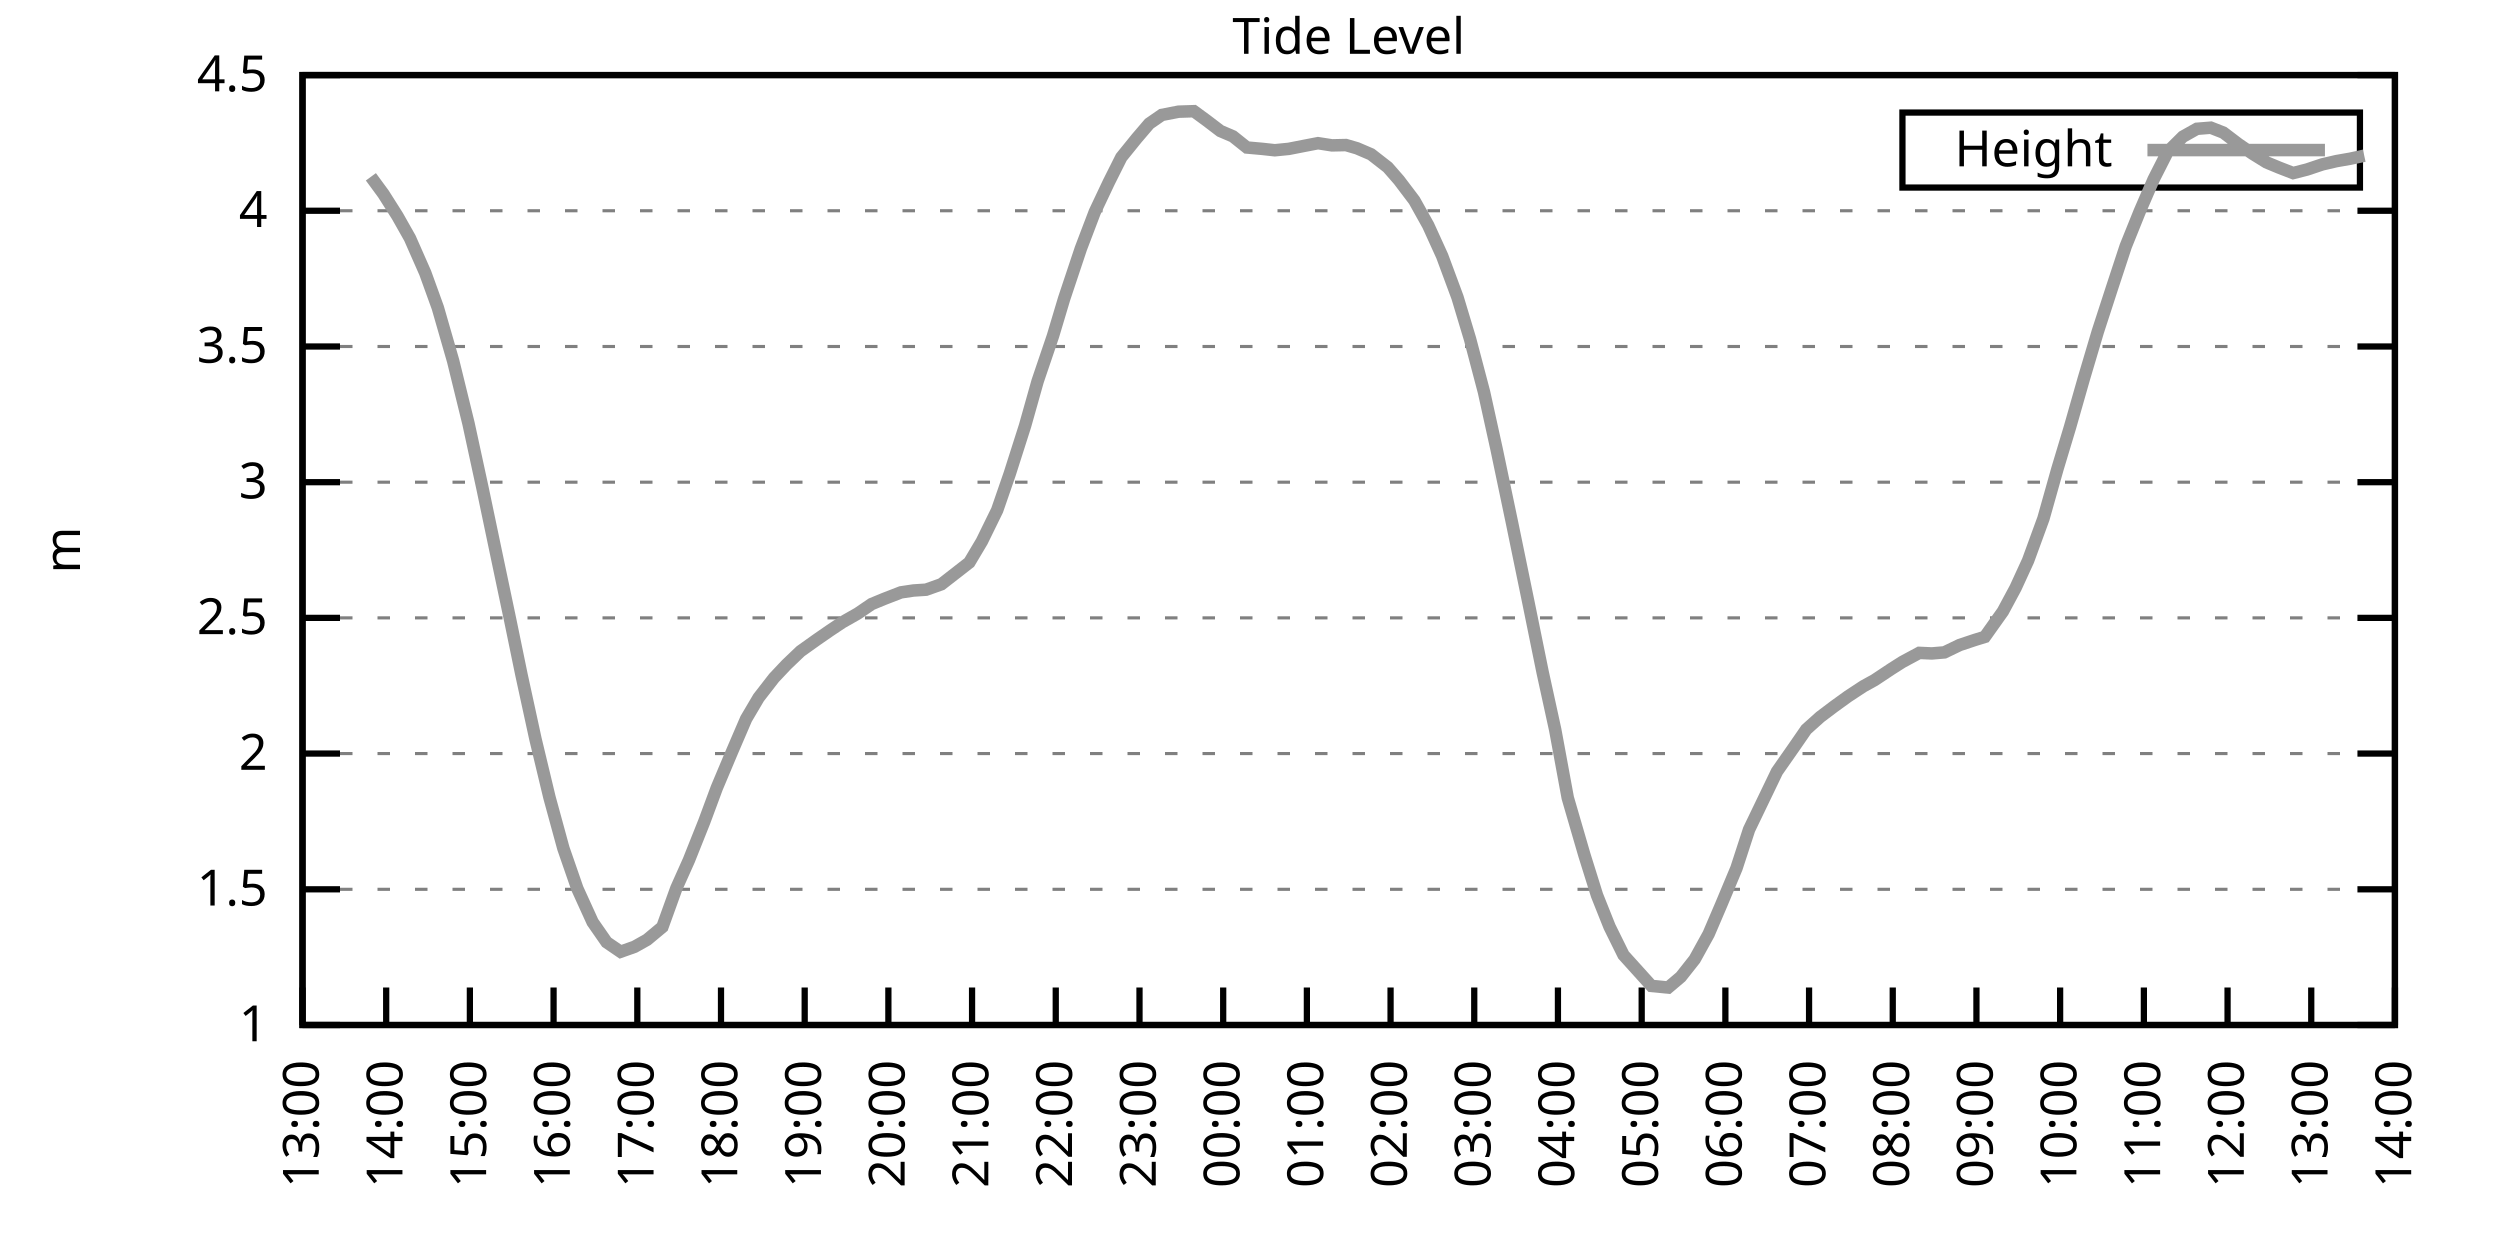
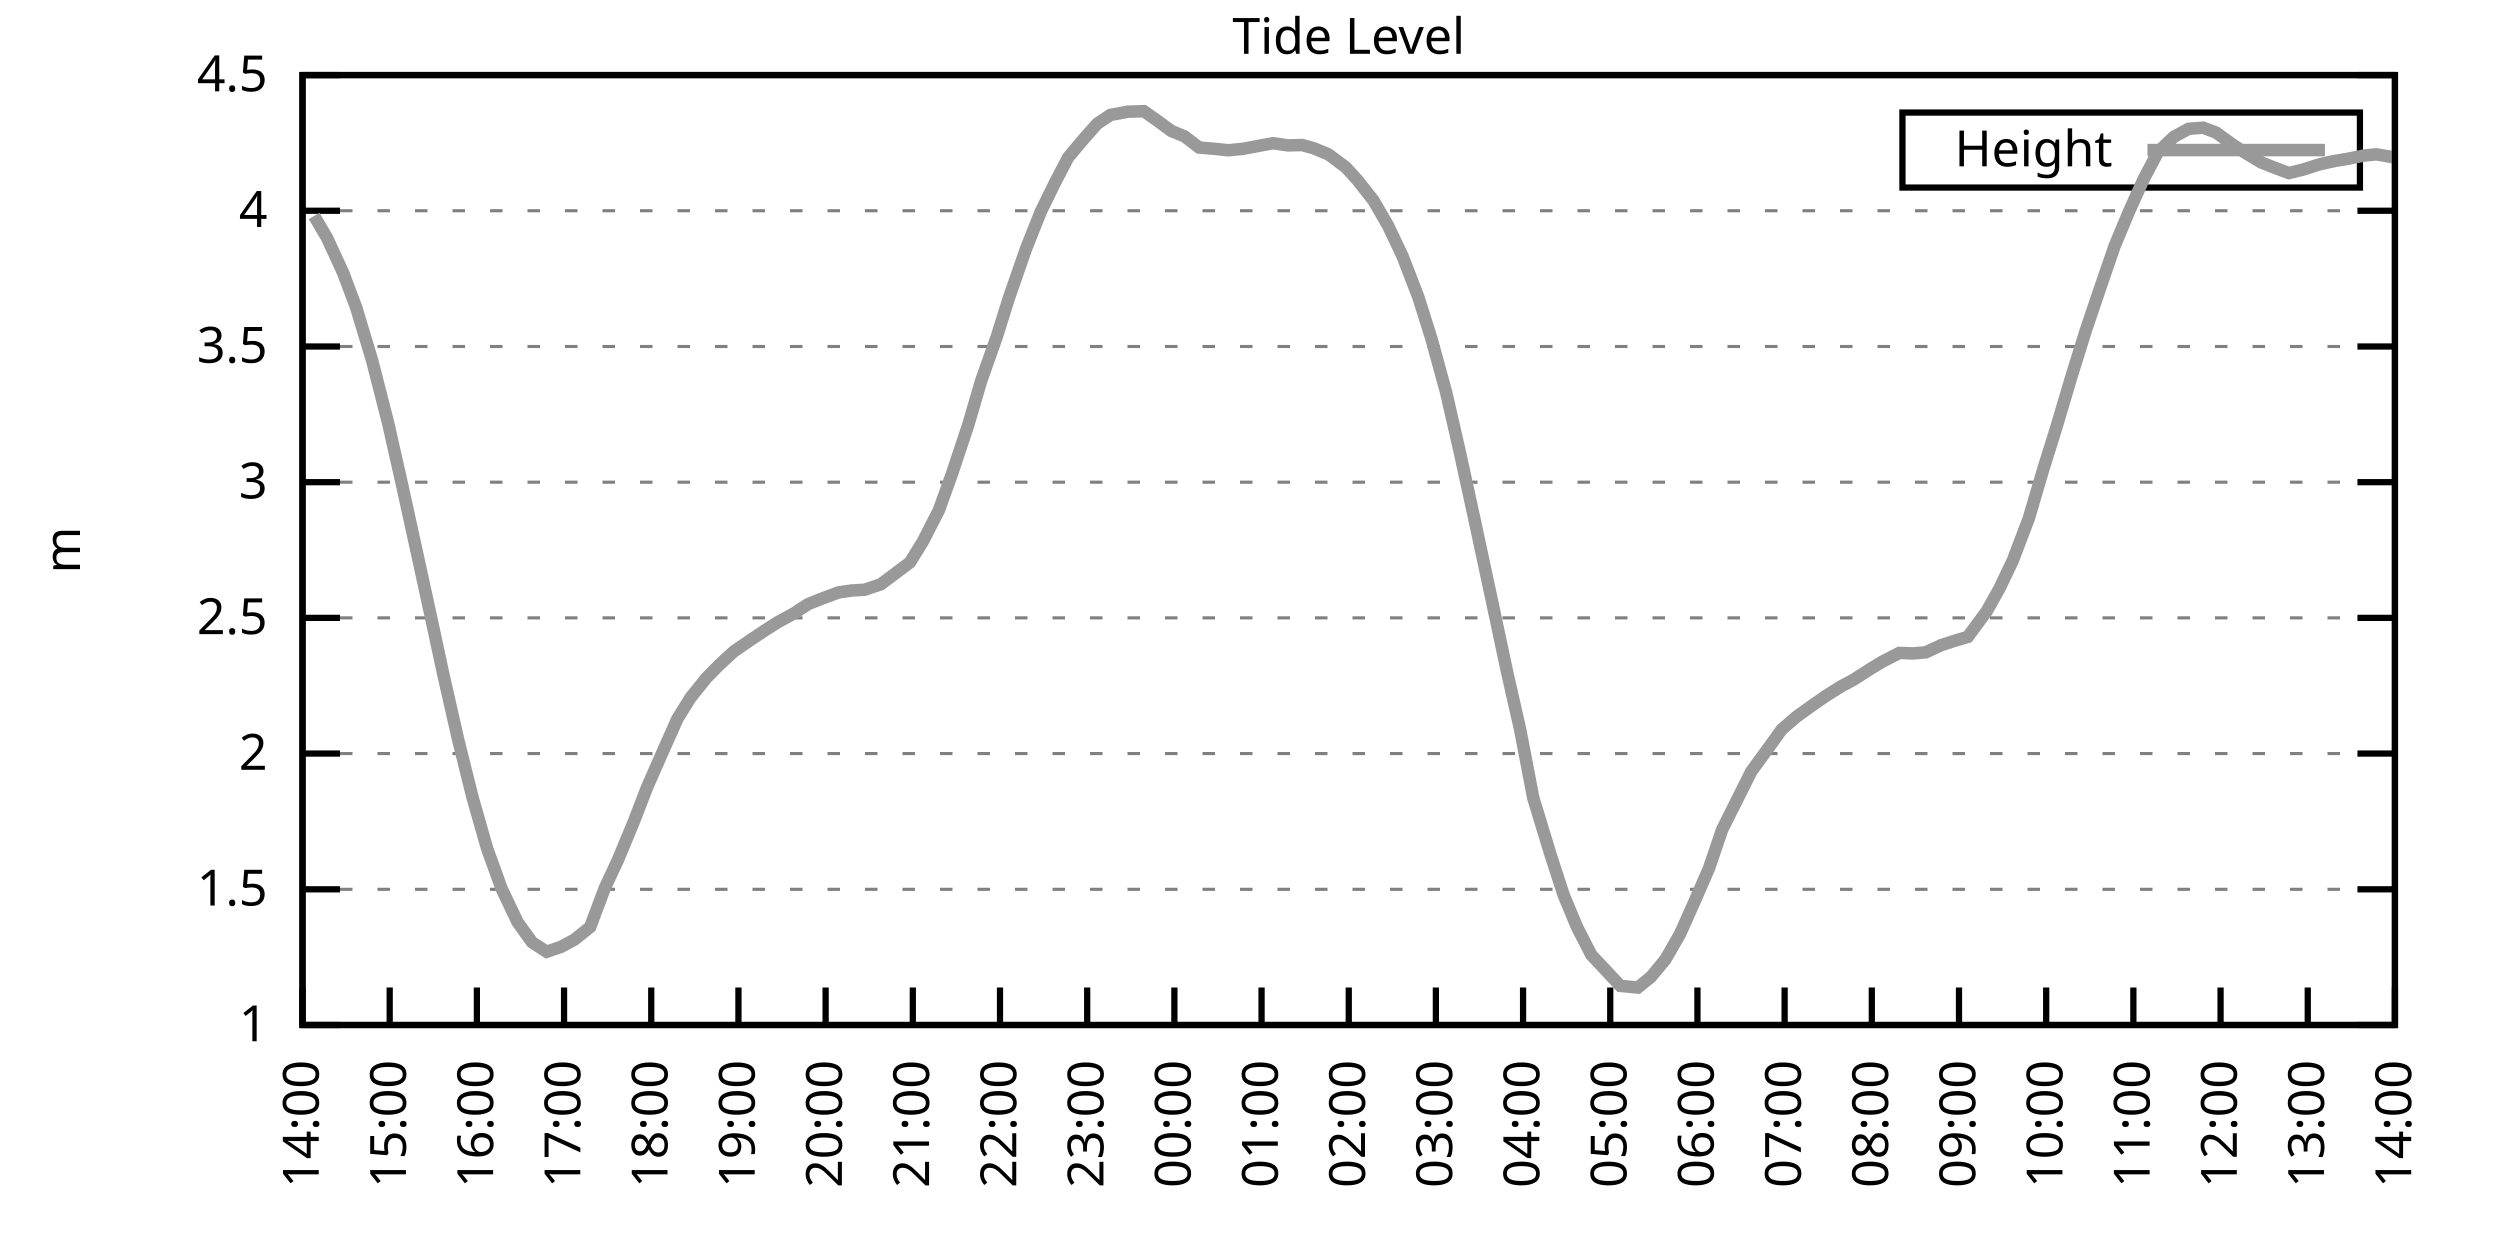
<svg xmlns="http://www.w3.org/2000/svg" xmlns:xlink="http://www.w3.org/1999/xlink" width="400" height="200" viewBox="0 0 400 200">
  <g id="gnuplot_canvas">
    <rect x="0" y="0" width="400" height="200" fill="none" />
    <defs>
      <circle id="gpDot" r="0.5" stroke-width="0.5" stroke="currentColor" />
      <path id="gpPt0" stroke-width="0.333" stroke="currentColor" d="M-1,0 h2 M0,-1 v2" />
      <path id="gpPt1" stroke-width="0.333" stroke="currentColor" d="M-1,-1 L1,1 M1,-1 L-1,1" />
      <path id="gpPt2" stroke-width="0.333" stroke="currentColor" d="M-1,0 L1,0 M0,-1 L0,1 M-1,-1 L1,1 M-1,1 L1,-1" />
      <rect id="gpPt3" stroke-width="0.333" stroke="currentColor" x="-1" y="-1" width="2" height="2" />
      <rect id="gpPt4" stroke-width="0.333" stroke="currentColor" fill="currentColor" x="-1" y="-1" width="2" height="2" />
      <circle id="gpPt5" stroke-width="0.333" stroke="currentColor" cx="0" cy="0" r="1" />
      <use xlink:href="#gpPt5" id="gpPt6" fill="currentColor" stroke="none" />
      <path id="gpPt7" stroke-width="0.333" stroke="currentColor" d="M0,-1.33 L-1.33,0.67 L1.33,0.67 z" />
      <use xlink:href="#gpPt7" id="gpPt8" fill="currentColor" stroke="none" />
      <use xlink:href="#gpPt7" id="gpPt9" stroke="currentColor" transform="rotate(180)" />
      <use xlink:href="#gpPt9" id="gpPt10" fill="currentColor" stroke="none" />
      <use xlink:href="#gpPt3" id="gpPt11" stroke="currentColor" transform="rotate(45)" />
      <use xlink:href="#gpPt11" id="gpPt12" fill="currentColor" stroke="none" />
      <path id="gpPt13" stroke-width="0.333" stroke="currentColor" d="M0,1.330 L1.265,0.411 L0.782,-1.067 L-0.782,-1.076 L-1.265,0.411 z" />
      <use xlink:href="#gpPt13" id="gpPt14" fill="currentColor" stroke="none" />
      <filter id="textbox" filterUnits="objectBoundingBox" x="0" y="0" height="1" width="1">
        <feFlood flood-color="white" flood-opacity="1" result="bgnd" />
        <feComposite in="SourceGraphic" in2="bgnd" operator="atop" />
      </filter>
      <filter id="greybox" filterUnits="objectBoundingBox" x="0" y="0" height="1" width="1">
        <feFlood flood-color="lightgrey" flood-opacity="1" result="grey" />
        <feComposite in="SourceGraphic" in2="grey" operator="atop" />
      </filter>
    </defs>
    <g fill="none" color="white" stroke="currentColor" stroke-width="1.00" stroke-linecap="butt" stroke-linejoin="miter">
</g>
    <g fill="none" color="black" stroke="currentColor" stroke-width="1.00" stroke-linecap="butt" stroke-linejoin="miter">
      <g stroke="none" shape-rendering="crispEdges">
        <polygon fill="rgb(255, 255, 255)" points="48.40,164.00 383.18,164.00 383.18,12.02 48.40,12.02 " />
      </g>
    </g>
    <g fill="none" color="black" stroke="currentColor" stroke-width="1.00" stroke-linecap="butt" stroke-linejoin="miter">
</g>
    <g fill="none" color="black" stroke="black" stroke-width="0.50" stroke-linecap="butt" stroke-linejoin="miter">
</g>
    <g fill="none" color="gray" stroke="currentColor" stroke-width="0.50" stroke-linecap="butt" stroke-linejoin="miter">
      <path stroke="gray" stroke-dasharray="2,4" class="gridline" d="M48.40,164.00 L383.19,164.00  " />
    </g>
    <g fill="none" color="gray" stroke="gray" stroke-width="1.00" stroke-linecap="butt" stroke-linejoin="miter">
</g>
    <g fill="none" color="black" stroke="currentColor" stroke-width="1.00" stroke-linecap="butt" stroke-linejoin="miter">
      <path stroke="black" d="M48.40,164.00 L54.40,164.00 M383.19,164.00 L377.19,164.00  " />
      <g transform="translate(42.80,166.60)" stroke="none" fill="black" font-family="Sans" font-size="8.00" text-anchor="end">
        <text>
          <tspan font-family="Sans"> 1</tspan>
        </text>
      </g>
    </g>
    <g fill="none" color="black" stroke="currentColor" stroke-width="1.00" stroke-linecap="butt" stroke-linejoin="miter">
</g>
    <g fill="none" color="black" stroke="black" stroke-width="0.50" stroke-linecap="butt" stroke-linejoin="miter">
</g>
    <g fill="none" color="gray" stroke="currentColor" stroke-width="0.50" stroke-linecap="butt" stroke-linejoin="miter">
      <path stroke="gray" stroke-dasharray="2,4" class="gridline" d="M48.40,142.29 L383.19,142.29  " />
    </g>
    <g fill="none" color="gray" stroke="gray" stroke-width="1.00" stroke-linecap="butt" stroke-linejoin="miter">
</g>
    <g fill="none" color="black" stroke="currentColor" stroke-width="1.00" stroke-linecap="butt" stroke-linejoin="miter">
      <path stroke="black" d="M48.40,142.29 L54.40,142.29 M383.19,142.29 L377.19,142.29  " />
      <g transform="translate(42.80,144.89)" stroke="none" fill="black" font-family="Sans" font-size="8.00" text-anchor="end">
        <text>
          <tspan font-family="Sans"> 1.5</tspan>
        </text>
      </g>
    </g>
    <g fill="none" color="black" stroke="currentColor" stroke-width="1.00" stroke-linecap="butt" stroke-linejoin="miter">
</g>
    <g fill="none" color="black" stroke="black" stroke-width="0.50" stroke-linecap="butt" stroke-linejoin="miter">
</g>
    <g fill="none" color="gray" stroke="currentColor" stroke-width="0.50" stroke-linecap="butt" stroke-linejoin="miter">
      <path stroke="gray" stroke-dasharray="2,4" class="gridline" d="M48.40,120.57 L383.19,120.57  " />
    </g>
    <g fill="none" color="gray" stroke="gray" stroke-width="1.00" stroke-linecap="butt" stroke-linejoin="miter">
</g>
    <g fill="none" color="black" stroke="currentColor" stroke-width="1.00" stroke-linecap="butt" stroke-linejoin="miter">
      <path stroke="black" d="M48.40,120.57 L54.40,120.57 M383.19,120.57 L377.19,120.57  " />
      <g transform="translate(42.80,123.17)" stroke="none" fill="black" font-family="Sans" font-size="8.00" text-anchor="end">
        <text>
          <tspan font-family="Sans"> 2</tspan>
        </text>
      </g>
    </g>
    <g fill="none" color="black" stroke="currentColor" stroke-width="1.00" stroke-linecap="butt" stroke-linejoin="miter">
</g>
    <g fill="none" color="black" stroke="black" stroke-width="0.50" stroke-linecap="butt" stroke-linejoin="miter">
</g>
    <g fill="none" color="gray" stroke="currentColor" stroke-width="0.50" stroke-linecap="butt" stroke-linejoin="miter">
      <path stroke="gray" stroke-dasharray="2,4" class="gridline" d="M48.40,98.86 L383.19,98.86  " />
    </g>
    <g fill="none" color="gray" stroke="gray" stroke-width="1.00" stroke-linecap="butt" stroke-linejoin="miter">
</g>
    <g fill="none" color="black" stroke="currentColor" stroke-width="1.00" stroke-linecap="butt" stroke-linejoin="miter">
      <path stroke="black" d="M48.40,98.86 L54.40,98.86 M383.19,98.86 L377.19,98.86  " />
      <g transform="translate(42.80,101.46)" stroke="none" fill="black" font-family="Sans" font-size="8.00" text-anchor="end">
        <text>
          <tspan font-family="Sans"> 2.5</tspan>
        </text>
      </g>
    </g>
    <g fill="none" color="black" stroke="currentColor" stroke-width="1.00" stroke-linecap="butt" stroke-linejoin="miter">
</g>
    <g fill="none" color="black" stroke="black" stroke-width="0.50" stroke-linecap="butt" stroke-linejoin="miter">
</g>
    <g fill="none" color="gray" stroke="currentColor" stroke-width="0.50" stroke-linecap="butt" stroke-linejoin="miter">
      <path stroke="gray" stroke-dasharray="2,4" class="gridline" d="M48.40,77.15 L383.19,77.15  " />
    </g>
    <g fill="none" color="gray" stroke="gray" stroke-width="1.00" stroke-linecap="butt" stroke-linejoin="miter">
</g>
    <g fill="none" color="black" stroke="currentColor" stroke-width="1.00" stroke-linecap="butt" stroke-linejoin="miter">
      <path stroke="black" d="M48.40,77.15 L54.40,77.15 M383.19,77.15 L377.19,77.15  " />
      <g transform="translate(42.80,79.75)" stroke="none" fill="black" font-family="Sans" font-size="8.00" text-anchor="end">
        <text>
          <tspan font-family="Sans"> 3</tspan>
        </text>
      </g>
    </g>
    <g fill="none" color="black" stroke="currentColor" stroke-width="1.00" stroke-linecap="butt" stroke-linejoin="miter">
</g>
    <g fill="none" color="black" stroke="black" stroke-width="0.50" stroke-linecap="butt" stroke-linejoin="miter">
</g>
    <g fill="none" color="gray" stroke="currentColor" stroke-width="0.50" stroke-linecap="butt" stroke-linejoin="miter">
      <path stroke="gray" stroke-dasharray="2,4" class="gridline" d="M48.40,55.44 L383.19,55.44  " />
    </g>
    <g fill="none" color="gray" stroke="gray" stroke-width="1.00" stroke-linecap="butt" stroke-linejoin="miter">
</g>
    <g fill="none" color="black" stroke="currentColor" stroke-width="1.00" stroke-linecap="butt" stroke-linejoin="miter">
      <path stroke="black" d="M48.40,55.44 L54.40,55.44 M383.19,55.44 L377.19,55.44  " />
      <g transform="translate(42.80,58.04)" stroke="none" fill="black" font-family="Sans" font-size="8.00" text-anchor="end">
        <text>
          <tspan font-family="Sans"> 3.5</tspan>
        </text>
      </g>
    </g>
    <g fill="none" color="black" stroke="currentColor" stroke-width="1.00" stroke-linecap="butt" stroke-linejoin="miter">
</g>
    <g fill="none" color="black" stroke="black" stroke-width="0.50" stroke-linecap="butt" stroke-linejoin="miter">
</g>
    <g fill="none" color="gray" stroke="currentColor" stroke-width="0.50" stroke-linecap="butt" stroke-linejoin="miter">
      <path stroke="gray" stroke-dasharray="2,4" class="gridline" d="M48.40,33.72 L383.19,33.72  " />
    </g>
    <g fill="none" color="gray" stroke="gray" stroke-width="1.00" stroke-linecap="butt" stroke-linejoin="miter">
</g>
    <g fill="none" color="black" stroke="currentColor" stroke-width="1.00" stroke-linecap="butt" stroke-linejoin="miter">
      <path stroke="black" d="M48.40,33.72 L54.40,33.72 M383.19,33.72 L377.19,33.72  " />
      <g transform="translate(42.80,36.32)" stroke="none" fill="black" font-family="Sans" font-size="8.00" text-anchor="end">
        <text>
          <tspan font-family="Sans"> 4</tspan>
        </text>
      </g>
    </g>
    <g fill="none" color="black" stroke="currentColor" stroke-width="1.00" stroke-linecap="butt" stroke-linejoin="miter">
</g>
    <g fill="none" color="black" stroke="black" stroke-width="0.50" stroke-linecap="butt" stroke-linejoin="miter">
</g>
    <g fill="none" color="gray" stroke="currentColor" stroke-width="0.50" stroke-linecap="butt" stroke-linejoin="miter">
      <path stroke="gray" stroke-dasharray="2,4" class="gridline" d="M48.40,12.01 L383.19,12.01  " />
    </g>
    <g fill="none" color="gray" stroke="gray" stroke-width="1.00" stroke-linecap="butt" stroke-linejoin="miter">
</g>
    <g fill="none" color="black" stroke="currentColor" stroke-width="1.00" stroke-linecap="butt" stroke-linejoin="miter">
      <path stroke="black" d="M48.40,12.01 L54.40,12.01 M383.19,12.01 L377.19,12.01  " />
      <g transform="translate(42.80,14.61)" stroke="none" fill="black" font-family="Sans" font-size="8.00" text-anchor="end">
        <text>
          <tspan font-family="Sans"> 4.5</tspan>
        </text>
      </g>
    </g>
    <g fill="none" color="black" stroke="currentColor" stroke-width="1.00" stroke-linecap="butt" stroke-linejoin="miter">
      <path stroke="black" d="M48.40,164.00 L48.40,158.00  " />
      <g transform="translate(51.00,169.60) rotate(270.00)" stroke="none" fill="black" font-family="Sans" font-size="8.00" text-anchor="end">
        <text>
-           <tspan font-family="Sans">13:00</tspan>
-         </text>
-       </g>
-     </g>
-     <g fill="none" color="black" stroke="currentColor" stroke-width="1.00" stroke-linecap="butt" stroke-linejoin="miter">
-       <path stroke="black" d="M61.79,164.00 L61.79,158.00  " />
-       <g transform="translate(64.39,169.60) rotate(270.00)" stroke="none" fill="black" font-family="Sans" font-size="8.00" text-anchor="end">
-         <text>
          <tspan font-family="Sans">14:00</tspan>
        </text>
      </g>
    </g>
    <g fill="none" color="black" stroke="currentColor" stroke-width="1.00" stroke-linecap="butt" stroke-linejoin="miter">
-       <path stroke="black" d="M75.18,164.00 L75.18,158.00  " />
-       <g transform="translate(77.78,169.60) rotate(270.00)" stroke="none" fill="black" font-family="Sans" font-size="8.00" text-anchor="end">
+       <path stroke="black" d="M62.35,164.00 L62.35,158.00  " />
+       <g transform="translate(64.95,169.60) rotate(270.00)" stroke="none" fill="black" font-family="Sans" font-size="8.00" text-anchor="end">
        <text>
          <tspan font-family="Sans">15:00</tspan>
        </text>
      </g>
    </g>
    <g fill="none" color="black" stroke="currentColor" stroke-width="1.00" stroke-linecap="butt" stroke-linejoin="miter">
-       <path stroke="black" d="M88.57,164.00 L88.57,158.00  " />
-       <g transform="translate(91.17,169.60) rotate(270.00)" stroke="none" fill="black" font-family="Sans" font-size="8.00" text-anchor="end">
+       <path stroke="black" d="M76.30,164.00 L76.30,158.00  " />
+       <g transform="translate(78.90,169.60) rotate(270.00)" stroke="none" fill="black" font-family="Sans" font-size="8.00" text-anchor="end">
        <text>
          <tspan font-family="Sans">16:00</tspan>
        </text>
      </g>
    </g>
    <g fill="none" color="black" stroke="currentColor" stroke-width="1.00" stroke-linecap="butt" stroke-linejoin="miter">
-       <path stroke="black" d="M101.97,164.00 L101.97,158.00  " />
-       <g transform="translate(104.57,169.60) rotate(270.00)" stroke="none" fill="black" font-family="Sans" font-size="8.00" text-anchor="end">
+       <path stroke="black" d="M90.25,164.00 L90.25,158.00  " />
+       <g transform="translate(92.85,169.60) rotate(270.00)" stroke="none" fill="black" font-family="Sans" font-size="8.00" text-anchor="end">
        <text>
          <tspan font-family="Sans">17:00</tspan>
        </text>
      </g>
    </g>
    <g fill="none" color="black" stroke="currentColor" stroke-width="1.00" stroke-linecap="butt" stroke-linejoin="miter">
-       <path stroke="black" d="M115.36,164.00 L115.36,158.00  " />
-       <g transform="translate(117.96,169.60) rotate(270.00)" stroke="none" fill="black" font-family="Sans" font-size="8.00" text-anchor="end">
+       <path stroke="black" d="M104.20,164.00 L104.20,158.00  " />
+       <g transform="translate(106.80,169.60) rotate(270.00)" stroke="none" fill="black" font-family="Sans" font-size="8.00" text-anchor="end">
        <text>
          <tspan font-family="Sans">18:00</tspan>
        </text>
      </g>
    </g>
    <g fill="none" color="black" stroke="currentColor" stroke-width="1.00" stroke-linecap="butt" stroke-linejoin="miter">
-       <path stroke="black" d="M128.75,164.00 L128.75,158.00  " />
-       <g transform="translate(131.35,169.60) rotate(270.00)" stroke="none" fill="black" font-family="Sans" font-size="8.00" text-anchor="end">
+       <path stroke="black" d="M118.15,164.00 L118.15,158.00  " />
+       <g transform="translate(120.75,169.60) rotate(270.00)" stroke="none" fill="black" font-family="Sans" font-size="8.00" text-anchor="end">
        <text>
          <tspan font-family="Sans">19:00</tspan>
        </text>
      </g>
    </g>
    <g fill="none" color="black" stroke="currentColor" stroke-width="1.00" stroke-linecap="butt" stroke-linejoin="miter">
-       <path stroke="black" d="M142.14,164.00 L142.14,158.00  " />
-       <g transform="translate(144.74,169.60) rotate(270.00)" stroke="none" fill="black" font-family="Sans" font-size="8.00" text-anchor="end">
+       <path stroke="black" d="M132.10,164.00 L132.10,158.00  " />
+       <g transform="translate(134.70,169.60) rotate(270.00)" stroke="none" fill="black" font-family="Sans" font-size="8.00" text-anchor="end">
        <text>
          <tspan font-family="Sans">20:00</tspan>
        </text>
      </g>
    </g>
    <g fill="none" color="black" stroke="currentColor" stroke-width="1.00" stroke-linecap="butt" stroke-linejoin="miter">
-       <path stroke="black" d="M155.53,164.00 L155.53,158.00  " />
-       <g transform="translate(158.13,169.60) rotate(270.00)" stroke="none" fill="black" font-family="Sans" font-size="8.00" text-anchor="end">
+       <path stroke="black" d="M146.05,164.00 L146.05,158.00  " />
+       <g transform="translate(148.65,169.60) rotate(270.00)" stroke="none" fill="black" font-family="Sans" font-size="8.00" text-anchor="end">
        <text>
          <tspan font-family="Sans">21:00</tspan>
        </text>
      </g>
    </g>
    <g fill="none" color="black" stroke="currentColor" stroke-width="1.00" stroke-linecap="butt" stroke-linejoin="miter">
-       <path stroke="black" d="M168.92,164.00 L168.92,158.00  " />
-       <g transform="translate(171.52,169.60) rotate(270.00)" stroke="none" fill="black" font-family="Sans" font-size="8.00" text-anchor="end">
+       <path stroke="black" d="M160.00,164.00 L160.00,158.00  " />
+       <g transform="translate(162.60,169.60) rotate(270.00)" stroke="none" fill="black" font-family="Sans" font-size="8.00" text-anchor="end">
        <text>
          <tspan font-family="Sans">22:00</tspan>
        </text>
      </g>
    </g>
    <g fill="none" color="black" stroke="currentColor" stroke-width="1.00" stroke-linecap="butt" stroke-linejoin="miter">
-       <path stroke="black" d="M182.32,164.00 L182.32,158.00  " />
-       <g transform="translate(184.92,169.60) rotate(270.00)" stroke="none" fill="black" font-family="Sans" font-size="8.00" text-anchor="end">
+       <path stroke="black" d="M173.95,164.00 L173.95,158.00  " />
+       <g transform="translate(176.55,169.60) rotate(270.00)" stroke="none" fill="black" font-family="Sans" font-size="8.00" text-anchor="end">
        <text>
          <tspan font-family="Sans">23:00</tspan>
        </text>
      </g>
    </g>
    <g fill="none" color="black" stroke="currentColor" stroke-width="1.00" stroke-linecap="butt" stroke-linejoin="miter">
-       <path stroke="black" d="M195.71,164.00 L195.71,158.00  " />
-       <g transform="translate(198.31,169.60) rotate(270.00)" stroke="none" fill="black" font-family="Sans" font-size="8.00" text-anchor="end">
+       <path stroke="black" d="M187.90,164.00 L187.90,158.00  " />
+       <g transform="translate(190.50,169.60) rotate(270.00)" stroke="none" fill="black" font-family="Sans" font-size="8.00" text-anchor="end">
        <text>
          <tspan font-family="Sans">00:00</tspan>
        </text>
      </g>
    </g>
    <g fill="none" color="black" stroke="currentColor" stroke-width="1.00" stroke-linecap="butt" stroke-linejoin="miter">
-       <path stroke="black" d="M209.10,164.00 L209.10,158.00  " />
-       <g transform="translate(211.70,169.60) rotate(270.00)" stroke="none" fill="black" font-family="Sans" font-size="8.00" text-anchor="end">
+       <path stroke="black" d="M201.85,164.00 L201.85,158.00  " />
+       <g transform="translate(204.45,169.60) rotate(270.00)" stroke="none" fill="black" font-family="Sans" font-size="8.00" text-anchor="end">
        <text>
          <tspan font-family="Sans">01:00</tspan>
        </text>
      </g>
    </g>
    <g fill="none" color="black" stroke="currentColor" stroke-width="1.00" stroke-linecap="butt" stroke-linejoin="miter">
-       <path stroke="black" d="M222.49,164.00 L222.49,158.00  " />
-       <g transform="translate(225.09,169.60) rotate(270.00)" stroke="none" fill="black" font-family="Sans" font-size="8.00" text-anchor="end">
+       <path stroke="black" d="M215.80,164.00 L215.80,158.00  " />
+       <g transform="translate(218.40,169.60) rotate(270.00)" stroke="none" fill="black" font-family="Sans" font-size="8.00" text-anchor="end">
        <text>
          <tspan font-family="Sans">02:00</tspan>
        </text>
      </g>
    </g>
    <g fill="none" color="black" stroke="currentColor" stroke-width="1.00" stroke-linecap="butt" stroke-linejoin="miter">
-       <path stroke="black" d="M235.88,164.00 L235.88,158.00  " />
-       <g transform="translate(238.48,169.60) rotate(270.00)" stroke="none" fill="black" font-family="Sans" font-size="8.00" text-anchor="end">
+       <path stroke="black" d="M229.74,164.00 L229.74,158.00  " />
+       <g transform="translate(232.34,169.60) rotate(270.00)" stroke="none" fill="black" font-family="Sans" font-size="8.00" text-anchor="end">
        <text>
          <tspan font-family="Sans">03:00</tspan>
        </text>
      </g>
    </g>
    <g fill="none" color="black" stroke="currentColor" stroke-width="1.00" stroke-linecap="butt" stroke-linejoin="miter">
-       <path stroke="black" d="M249.27,164.00 L249.27,158.00  " />
-       <g transform="translate(251.87,169.60) rotate(270.00)" stroke="none" fill="black" font-family="Sans" font-size="8.00" text-anchor="end">
+       <path stroke="black" d="M243.69,164.00 L243.69,158.00  " />
+       <g transform="translate(246.29,169.60) rotate(270.00)" stroke="none" fill="black" font-family="Sans" font-size="8.00" text-anchor="end">
        <text>
          <tspan font-family="Sans">04:00</tspan>
        </text>
      </g>
    </g>
    <g fill="none" color="black" stroke="currentColor" stroke-width="1.00" stroke-linecap="butt" stroke-linejoin="miter">
-       <path stroke="black" d="M262.67,164.00 L262.67,158.00  " />
-       <g transform="translate(265.27,169.60) rotate(270.00)" stroke="none" fill="black" font-family="Sans" font-size="8.00" text-anchor="end">
+       <path stroke="black" d="M257.64,164.00 L257.64,158.00  " />
+       <g transform="translate(260.24,169.60) rotate(270.00)" stroke="none" fill="black" font-family="Sans" font-size="8.00" text-anchor="end">
        <text>
          <tspan font-family="Sans">05:00</tspan>
        </text>
      </g>
    </g>
    <g fill="none" color="black" stroke="currentColor" stroke-width="1.00" stroke-linecap="butt" stroke-linejoin="miter">
-       <path stroke="black" d="M276.06,164.00 L276.06,158.00  " />
-       <g transform="translate(278.66,169.60) rotate(270.00)" stroke="none" fill="black" font-family="Sans" font-size="8.00" text-anchor="end">
+       <path stroke="black" d="M271.59,164.00 L271.59,158.00  " />
+       <g transform="translate(274.19,169.60) rotate(270.00)" stroke="none" fill="black" font-family="Sans" font-size="8.00" text-anchor="end">
        <text>
          <tspan font-family="Sans">06:00</tspan>
        </text>
      </g>
    </g>
    <g fill="none" color="black" stroke="currentColor" stroke-width="1.00" stroke-linecap="butt" stroke-linejoin="miter">
-       <path stroke="black" d="M289.45,164.00 L289.45,158.00  " />
-       <g transform="translate(292.05,169.60) rotate(270.00)" stroke="none" fill="black" font-family="Sans" font-size="8.00" text-anchor="end">
+       <path stroke="black" d="M285.54,164.00 L285.54,158.00  " />
+       <g transform="translate(288.14,169.60) rotate(270.00)" stroke="none" fill="black" font-family="Sans" font-size="8.00" text-anchor="end">
        <text>
          <tspan font-family="Sans">07:00</tspan>
        </text>
      </g>
    </g>
    <g fill="none" color="black" stroke="currentColor" stroke-width="1.00" stroke-linecap="butt" stroke-linejoin="miter">
-       <path stroke="black" d="M302.84,164.00 L302.84,158.00  " />
-       <g transform="translate(305.44,169.60) rotate(270.00)" stroke="none" fill="black" font-family="Sans" font-size="8.00" text-anchor="end">
+       <path stroke="black" d="M299.49,164.00 L299.49,158.00  " />
+       <g transform="translate(302.09,169.60) rotate(270.00)" stroke="none" fill="black" font-family="Sans" font-size="8.00" text-anchor="end">
        <text>
          <tspan font-family="Sans">08:00</tspan>
        </text>
      </g>
    </g>
    <g fill="none" color="black" stroke="currentColor" stroke-width="1.00" stroke-linecap="butt" stroke-linejoin="miter">
-       <path stroke="black" d="M316.23,164.00 L316.23,158.00  " />
-       <g transform="translate(318.83,169.60) rotate(270.00)" stroke="none" fill="black" font-family="Sans" font-size="8.00" text-anchor="end">
+       <path stroke="black" d="M313.44,164.00 L313.44,158.00  " />
+       <g transform="translate(316.04,169.60) rotate(270.00)" stroke="none" fill="black" font-family="Sans" font-size="8.00" text-anchor="end">
        <text>
          <tspan font-family="Sans">09:00</tspan>
        </text>
      </g>
    </g>
    <g fill="none" color="black" stroke="currentColor" stroke-width="1.00" stroke-linecap="butt" stroke-linejoin="miter">
-       <path stroke="black" d="M329.62,164.00 L329.62,158.00  " />
-       <g transform="translate(332.22,169.60) rotate(270.00)" stroke="none" fill="black" font-family="Sans" font-size="8.00" text-anchor="end">
+       <path stroke="black" d="M327.39,164.00 L327.39,158.00  " />
+       <g transform="translate(329.99,169.60) rotate(270.00)" stroke="none" fill="black" font-family="Sans" font-size="8.00" text-anchor="end">
        <text>
          <tspan font-family="Sans">10:00</tspan>
        </text>
      </g>
    </g>
    <g fill="none" color="black" stroke="currentColor" stroke-width="1.00" stroke-linecap="butt" stroke-linejoin="miter">
-       <path stroke="black" d="M343.02,164.00 L343.02,158.00  " />
-       <g transform="translate(345.62,169.60) rotate(270.00)" stroke="none" fill="black" font-family="Sans" font-size="8.00" text-anchor="end">
+       <path stroke="black" d="M341.34,164.00 L341.34,158.00  " />
+       <g transform="translate(343.94,169.60) rotate(270.00)" stroke="none" fill="black" font-family="Sans" font-size="8.00" text-anchor="end">
        <text>
          <tspan font-family="Sans">11:00</tspan>
        </text>
      </g>
    </g>
    <g fill="none" color="black" stroke="currentColor" stroke-width="1.00" stroke-linecap="butt" stroke-linejoin="miter">
-       <path stroke="black" d="M356.41,164.00 L356.41,158.00  " />
-       <g transform="translate(359.01,169.60) rotate(270.00)" stroke="none" fill="black" font-family="Sans" font-size="8.00" text-anchor="end">
+       <path stroke="black" d="M355.29,164.00 L355.29,158.00  " />
+       <g transform="translate(357.89,169.60) rotate(270.00)" stroke="none" fill="black" font-family="Sans" font-size="8.00" text-anchor="end">
        <text>
          <tspan font-family="Sans">12:00</tspan>
        </text>
      </g>
    </g>
    <g fill="none" color="black" stroke="currentColor" stroke-width="1.00" stroke-linecap="butt" stroke-linejoin="miter">
-       <path stroke="black" d="M369.80,164.00 L369.80,158.00  " />
-       <g transform="translate(372.40,169.60) rotate(270.00)" stroke="none" fill="black" font-family="Sans" font-size="8.00" text-anchor="end">
+       <path stroke="black" d="M369.24,164.00 L369.24,158.00  " />
+       <g transform="translate(371.84,169.60) rotate(270.00)" stroke="none" fill="black" font-family="Sans" font-size="8.00" text-anchor="end">
        <text>
          <tspan font-family="Sans">13:00</tspan>
        </text>
      </g>
    </g>
    <g fill="none" color="black" stroke="currentColor" stroke-width="1.00" stroke-linecap="butt" stroke-linejoin="miter">
      <path stroke="black" d="M383.19,164.00 L383.19,158.00  " />
      <g transform="translate(385.79,169.60) rotate(270.00)" stroke="none" fill="black" font-family="Sans" font-size="8.00" text-anchor="end">
        <text>
          <tspan font-family="Sans">14:00</tspan>
        </text>
      </g>
    </g>
    <g fill="none" color="black" stroke="currentColor" stroke-width="1.00" stroke-linecap="butt" stroke-linejoin="miter">
</g>
    <g fill="none" color="black" stroke="currentColor" stroke-width="1.00" stroke-linecap="butt" stroke-linejoin="miter">
      <path stroke="black" d="M48.40,12.01 L48.40,164.00 L383.19,164.00 L383.19,12.01 L48.40,12.01 Z  " />
    </g>
    <g fill="none" color="black" stroke="currentColor" stroke-width="1.00" stroke-linecap="butt" stroke-linejoin="miter">
</g>
    <g fill="none" color="black" stroke="currentColor" stroke-width="1.00" stroke-linecap="butt" stroke-linejoin="miter">
      <path stroke="black" d="M304.39,30.01 L304.39,18.01 L377.59,18.01 L377.59,30.01 L304.39,30.01 Z  " />
    </g>
    <g id="Tide_level_plot_1">
      <g fill="none" color="white" stroke="black" stroke-width="2.00" stroke-linecap="butt" stroke-linejoin="miter">
</g>
      <g fill="none" color="black" stroke="currentColor" stroke-width="2.00" stroke-linecap="butt" stroke-linejoin="miter">
        <g transform="translate(337.99,26.61)" stroke="none" fill="black" font-family="Sans" font-size="8.00" text-anchor="end">
          <text>
            <tspan font-family="Sans">Height</tspan>
          </text>
        </g>
      </g>
      <g fill="none" color="black" stroke="currentColor" stroke-width="2.00" stroke-linecap="butt" stroke-linejoin="miter">
-         <path stroke="rgb(153, 153, 153)" d="M343.59,24.01 L371.99,24.01 M59.34,28.29 L61.35,31.03 L63.58,34.55 L65.59,38.11 L68.04,43.67 L70.05,49.23   L72.50,57.74 L74.96,67.77 L77.19,78.06 L79.42,88.70 L81.66,99.34 L83.44,107.98 L85.67,118.23 L87.91,127.57   L90.14,135.73 L92.37,142.16 L94.82,147.54 L97.06,150.76 L99.29,152.28 L101.52,151.49 L103.53,150.36 L105.98,148.32   L108.22,142.11 L110.22,137.64 L112.68,131.47 L114.69,126.05 L117.14,120.23 L119.38,115.02 L121.38,111.63 L123.84,108.46   L125.85,106.33 L128.08,104.20 L130.76,102.29 L132.77,100.90 L134.78,99.56 L137.23,98.17 L139.46,96.65 L141.47,95.82   L144.15,94.78 L146.16,94.48 L148.17,94.35 L150.62,93.48 L155.09,90.00 L157.10,86.62 L159.55,81.62 L161.56,75.80   L164.01,68.12 L166.02,60.99 L168.48,53.74 L170.26,47.79 L172.94,39.76 L175.17,33.90 L177.41,29.16 L179.41,25.17   L181.87,22.13 L183.88,19.78 L185.89,18.39 L188.57,17.87 L191.02,17.79 L193.03,19.26 L195.26,20.96 L197.27,21.82   L199.50,23.60 L201.96,23.82 L203.97,24.04 L206.20,23.82 L208.65,23.34 L210.88,22.91 L213.12,23.26 L215.35,23.21   L217.13,23.73 L219.37,24.69 L222.04,26.77 L223.83,28.82 L226.29,32.07 L228.52,36.07 L230.75,40.97 L233.20,47.58   L235.21,54.26 L237.44,62.73 L239.45,71.85 L241.91,83.58 L244.59,96.60 L246.82,107.55 L248.83,116.75 L250.84,127.65   L253.51,136.82 L255.52,143.24 L257.53,148.28 L259.76,152.80 L264.23,157.75 L266.91,158.01 L268.92,156.31 L271.15,153.49   L273.38,149.45 L275.39,144.76 L277.84,138.90 L279.85,132.73 L284.32,123.44 L286.99,119.62 L289.00,116.71 L291.23,114.71   L293.47,113.02 L295.70,111.41 L298.15,109.80 L299.94,108.81 L302.62,107.03 L304.40,105.90 L307.08,104.46 L309.09,104.55   L311.10,104.38 L313.55,103.20 L316.01,102.38 L317.57,101.90 L320.47,97.82 L322.48,94.08 L324.49,89.70 L326.95,82.97   L329.18,75.06 L331.19,68.38 L333.42,60.56 L335.65,53.05 L337.88,46.19 L340.11,39.41 L342.35,33.85 L344.58,28.69   L346.81,24.30 L349.26,21.87 L351.50,20.61 L353.73,20.43 L355.74,21.22 L358.19,23.08 L360.42,24.60 L362.66,25.99   L364.66,26.82 L366.90,27.69 L369.13,27.12 L371.58,26.30 L373.82,25.78 L376.05,25.39 L378.28,24.91  " />
+         <path stroke="rgb(153, 153, 153)" d="M343.59,24.01 L371.99,24.01 M50.26,34.55 L52.35,38.11 L54.91,43.67 L57.00,49.23 L59.56,57.74 L62.12,67.77   L64.44,78.06 L66.77,88.70 L69.09,99.34 L70.95,107.98 L73.28,118.23 L75.60,127.57 L77.93,135.73 L80.25,142.16   L82.81,147.54 L85.13,150.76 L87.46,152.28 L89.78,151.49 L91.88,150.36 L94.43,148.32 L96.76,142.11 L98.85,137.64   L101.41,131.47 L103.50,126.05 L106.06,120.23 L108.38,115.02 L110.48,111.63 L113.03,108.46 L115.13,106.33 L117.45,104.20   L120.24,102.29 L122.33,100.90 L124.43,99.56 L126.98,98.17 L129.31,96.65 L131.40,95.82 L134.19,94.78 L136.28,94.48   L138.37,94.35 L140.93,93.48 L145.58,90.00 L147.67,86.62 L150.23,81.62 L152.32,75.80 L154.88,68.12 L156.97,60.99   L159.53,53.74 L161.39,47.79 L164.18,39.76 L166.51,33.90 L168.83,29.16 L170.92,25.17 L173.48,22.13 L175.57,19.78   L177.67,18.39 L180.46,17.87 L183.01,17.79 L185.11,19.26 L187.43,20.96 L189.52,21.82 L191.85,23.60 L194.41,23.82   L196.50,24.04 L198.82,23.82 L201.38,23.34 L203.71,22.91 L206.03,23.26 L208.36,23.21 L210.22,23.73 L212.54,24.69   L215.33,26.77 L217.19,28.82 L219.75,32.07 L222.07,36.07 L224.40,40.97 L226.95,47.58 L229.05,54.26 L231.37,62.73   L233.46,71.85 L236.02,83.58 L238.81,96.60 L241.14,107.55 L243.23,116.75 L245.32,127.65 L248.11,136.82 L250.20,143.24   L252.30,148.28 L254.62,152.80 L259.27,157.75 L262.06,158.01 L264.15,156.31 L266.48,153.49 L268.80,149.45 L270.90,144.76   L273.45,138.90 L275.55,132.73 L280.20,123.44 L282.99,119.62 L285.08,116.71 L287.40,114.71 L289.73,113.02 L292.05,111.41   L294.61,109.80 L296.47,108.81 L299.26,107.03 L301.12,105.90 L303.91,104.46 L306.00,104.55 L308.09,104.38 L310.65,103.20   L313.21,102.38 L314.84,101.90 L317.86,97.82 L319.95,94.08 L322.04,89.70 L324.60,82.97 L326.93,75.06 L329.02,68.38   L331.34,60.56 L333.67,53.05 L335.99,46.19 L338.32,39.41 L340.64,33.85 L342.97,28.69 L345.29,24.30 L347.85,21.87   L350.18,20.61 L352.50,20.43 L354.59,21.22 L357.15,23.08 L359.48,24.60 L361.80,25.99 L363.89,26.82 L366.22,27.69   L368.54,27.12 L371.10,26.30 L373.43,25.78 L375.75,25.39 L378.08,24.91 L380.17,24.69 L382.96,25.17  " />
      </g>
    </g>
    <g fill="none" color="black" stroke="currentColor" stroke-width="2.00" stroke-linecap="butt" stroke-linejoin="miter">
</g>
    <g fill="none" color="black" stroke="black" stroke-width="1.00" stroke-linecap="butt" stroke-linejoin="miter">
</g>
    <g fill="none" color="black" stroke="currentColor" stroke-width="1.00" stroke-linecap="butt" stroke-linejoin="miter">
      <path stroke="black" d="M48.40,12.01 L48.40,164.00 L383.19,164.00 L383.19,12.01 L48.40,12.01 Z  " />
      <g transform="translate(12.80,88.01) rotate(270.00)" stroke="none" fill="black" font-family="Sans" font-size="8.00" text-anchor="middle">
        <text>
          <tspan font-family="Sans">m</tspan>
        </text>
      </g>
    </g>
    <g fill="none" color="black" stroke="currentColor" stroke-width="1.00" stroke-linecap="butt" stroke-linejoin="miter">
</g>
    <g fill="none" color="black" stroke="currentColor" stroke-width="1.00" stroke-linecap="butt" stroke-linejoin="miter">
      <g transform="translate(215.79,8.61)" stroke="none" fill="black" font-family="Sans" font-size="8.00" text-anchor="middle">
        <text>
          <tspan font-family="Sans">Tide Level</tspan>
        </text>
      </g>
    </g>
    <g fill="none" color="black" stroke="currentColor" stroke-width="1.00" stroke-linecap="butt" stroke-linejoin="miter">
</g>
  </g>
</svg>
